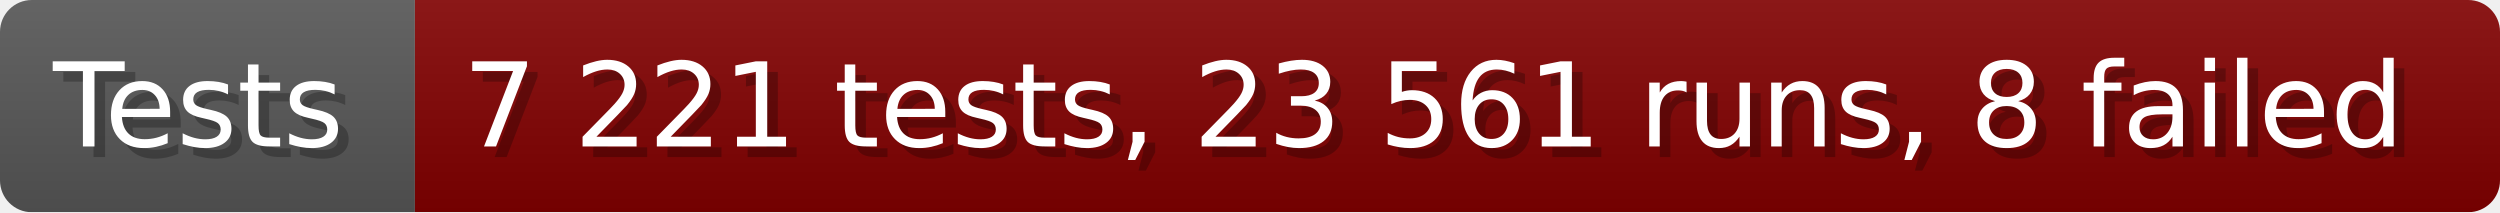
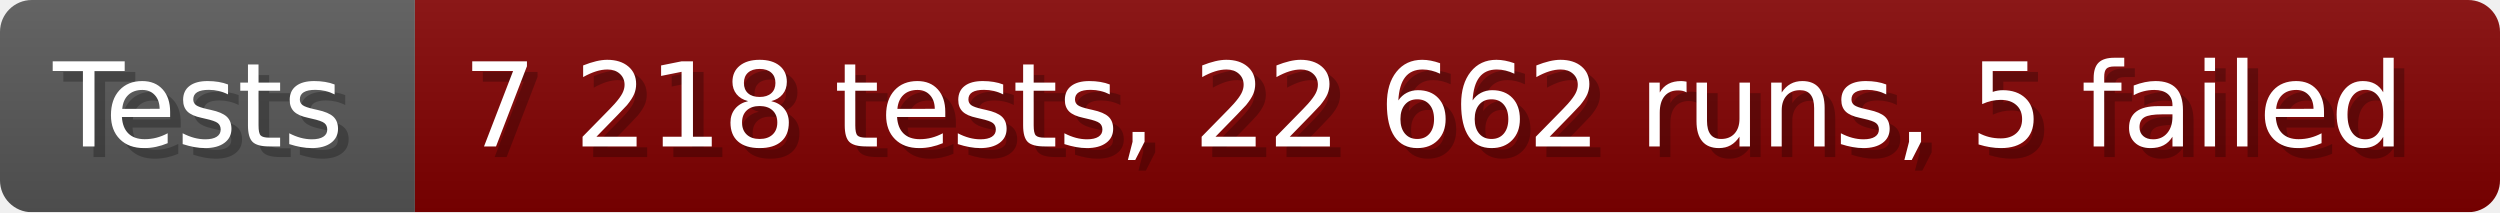
- <svg xmlns="http://www.w3.org/2000/svg" width="235.6" height="20" viewBox="0 0 2356 200" role="img" aria-label="Tests: 7 221 tests, 23 561 runs, 8 failed">
+ <svg xmlns="http://www.w3.org/2000/svg" width="235.6" height="20" viewBox="0 0 2356 200" role="img" aria-label="Tests: 7 218 tests, 22 662 runs, 5 failed">
  <linearGradient id="a" x2="0" y2="100%">
    <stop offset="0" stop-opacity=".1" stop-color="#EEE" />
    <stop offset="1" stop-opacity=".1" />
  </linearGradient>
  <mask id="m">
    <rect width="2356" height="200" rx="30" fill="#FFF" />
  </mask>
  <g mask="url(#m)">
    <rect width="391" height="200" fill="#555" />
    <rect width="1965" height="200" fill="#800000" x="391" />
    <rect width="2356" height="200" fill="url(#a)" />
  </g>
  <g aria-hidden="true" fill="#fff" text-anchor="start" font-family="Verdana,DejaVu Sans,sans-serif" font-size="110">
    <text x="60" y="148" textLength="291" fill="#000" opacity="0.25">Tests</text>
    <text x="50" y="138" textLength="291">Tests</text>
-     <text x="446" y="148" textLength="1865" fill="#000" opacity="0.25">7 221 tests, 23 561 runs, 8 failed</text>
-     <text x="436" y="138" textLength="1865">7 221 tests, 23 561 runs, 8 failed</text>
+     <text x="446" y="148" textLength="1865" fill="#000" opacity="0.25">7 218 tests, 22 662 runs, 5 failed</text>
+     <text x="436" y="138" textLength="1865">7 218 tests, 22 662 runs, 5 failed</text>
  </g>
</svg>
